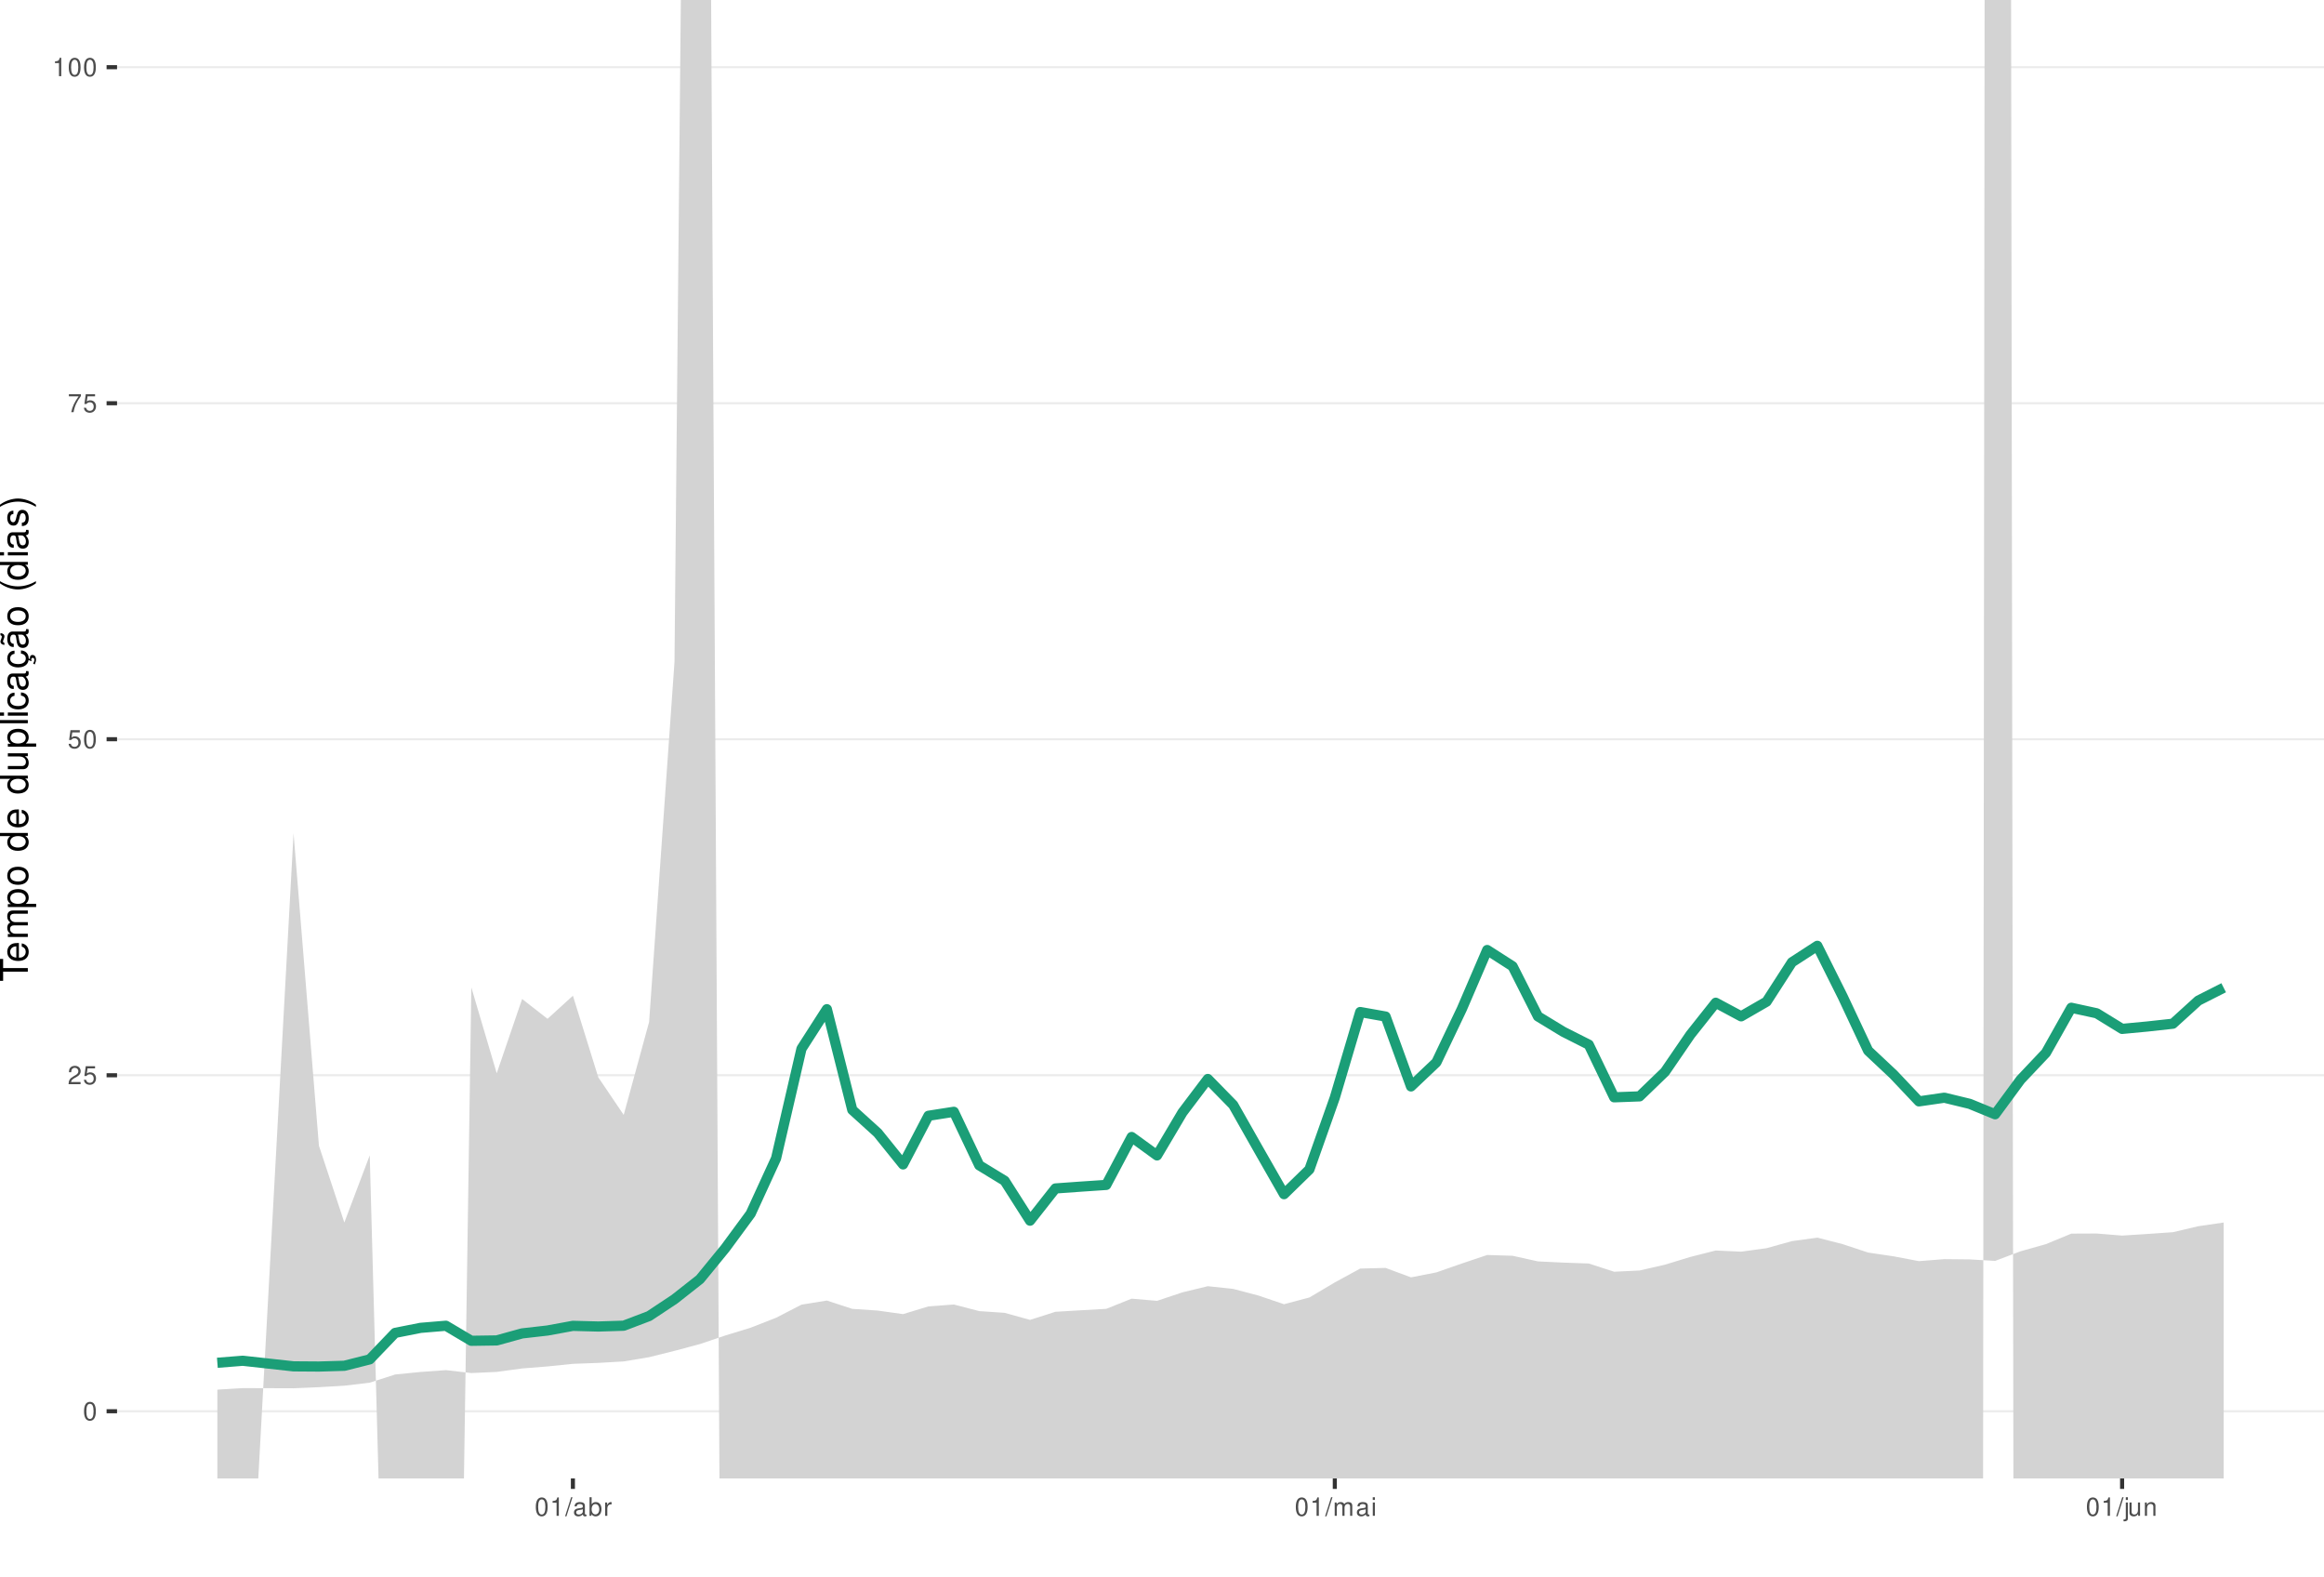
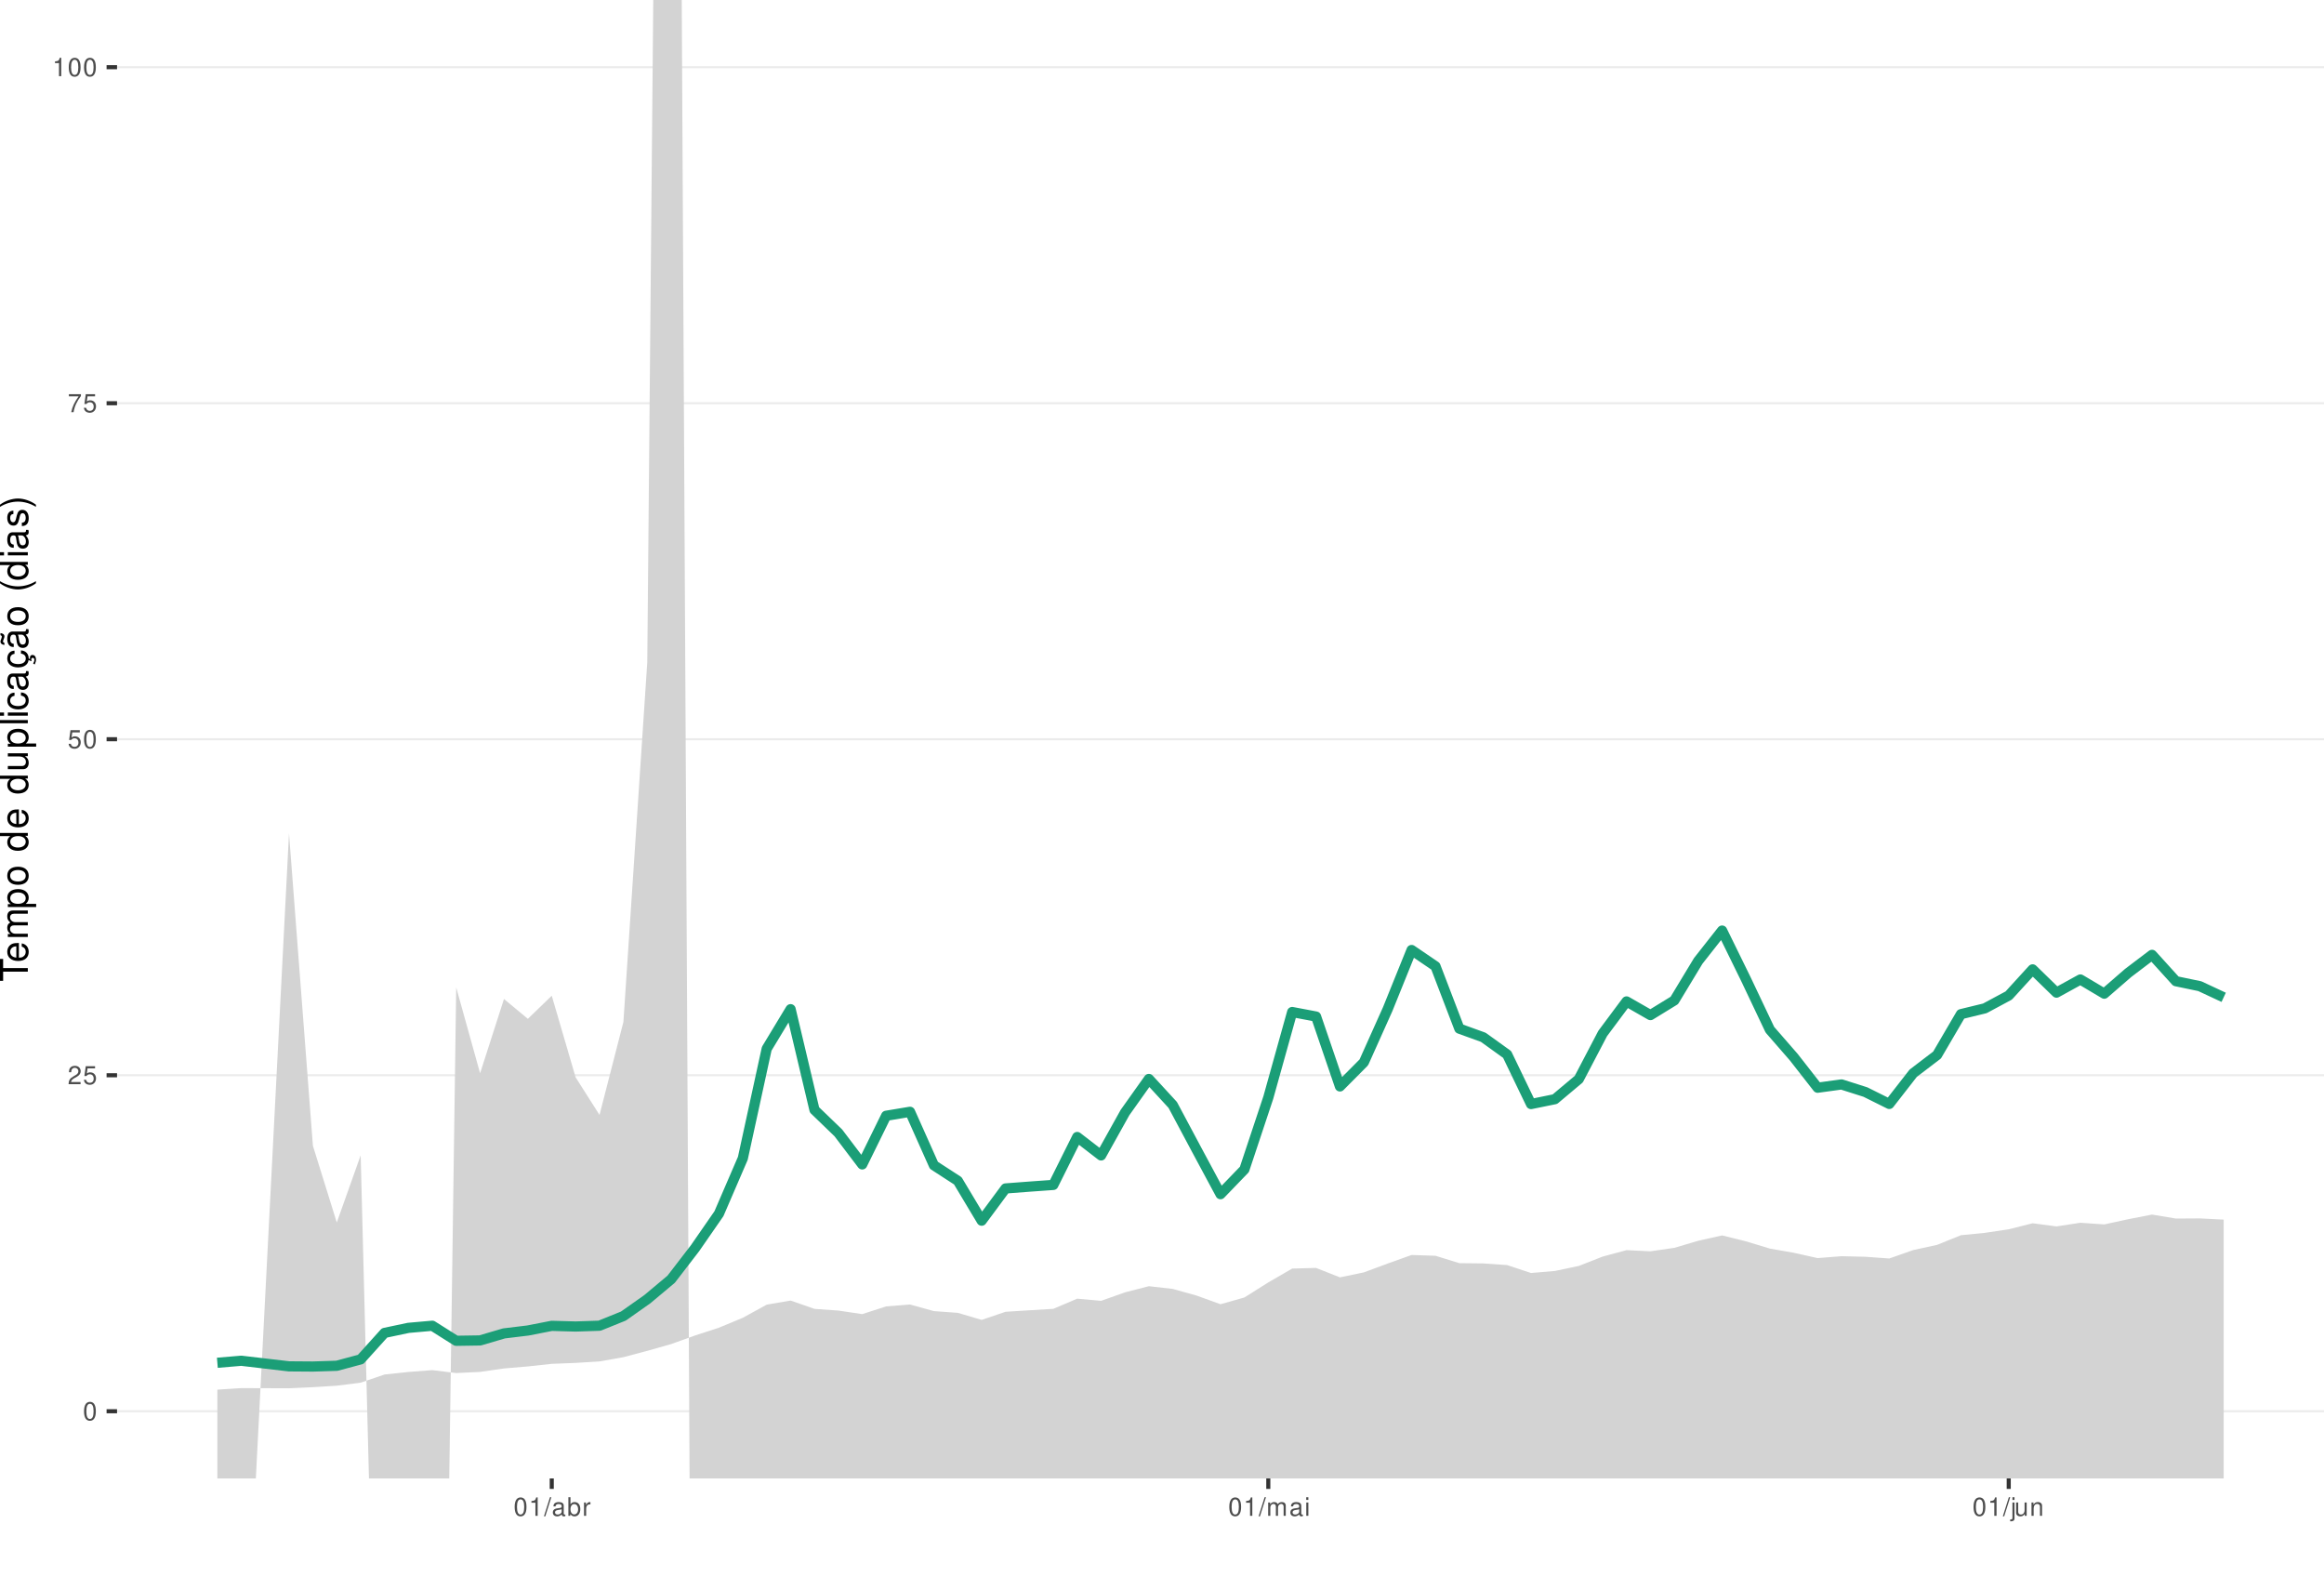
<svg xmlns="http://www.w3.org/2000/svg" xmlns:xlink="http://www.w3.org/1999/xlink" width="609pt" height="413pt" viewBox="0 0 609 413" version="1.1">
  <defs>
    <g>
      <symbol overflow="visible" id="glyph0-0">
        <path style="stroke:none;" d="" />
      </symbol>
      <symbol overflow="visible" id="glyph0-1">
        <path style="stroke:none;" d="M 1.828 -4.812 C 1.391 -4.812 0.984 -4.609 0.75 -4.281 C 0.438 -3.859 0.281 -3.219 0.281 -2.328 C 0.281 -0.703 0.812 0.156 1.828 0.156 C 2.828 0.156 3.375 -0.703 3.375 -2.297 C 3.375 -3.219 3.234 -3.844 2.922 -4.281 C 2.672 -4.625 2.281 -4.812 1.828 -4.812 Z M 1.828 -4.297 C 2.469 -4.297 2.781 -3.641 2.781 -2.344 C 2.781 -0.969 2.469 -0.328 1.812 -0.328 C 1.203 -0.328 0.891 -1 0.891 -2.328 C 0.891 -3.641 1.203 -4.297 1.828 -4.297 Z M 1.828 -4.297 " />
      </symbol>
      <symbol overflow="visible" id="glyph0-2">
        <path style="stroke:none;" d="M 3.375 -0.578 L 0.891 -0.578 C 0.938 -0.984 1.156 -1.234 1.734 -1.578 L 2.406 -1.953 C 3.062 -2.328 3.406 -2.812 3.406 -3.406 C 3.406 -3.812 3.234 -4.188 2.969 -4.438 C 2.688 -4.688 2.344 -4.812 1.891 -4.812 C 1.297 -4.812 0.844 -4.594 0.578 -4.188 C 0.422 -3.938 0.344 -3.641 0.328 -3.141 L 0.922 -3.141 C 0.938 -3.469 0.984 -3.672 1.062 -3.828 C 1.219 -4.125 1.516 -4.297 1.875 -4.297 C 2.406 -4.297 2.797 -3.906 2.797 -3.391 C 2.797 -3.016 2.578 -2.672 2.156 -2.438 L 1.547 -2.078 C 0.562 -1.516 0.281 -1.062 0.219 0 L 3.375 0 Z M 3.375 -0.578 " />
      </symbol>
      <symbol overflow="visible" id="glyph0-3">
        <path style="stroke:none;" d="M 3.172 -4.719 L 0.734 -4.719 L 0.375 -2.156 L 0.922 -2.156 C 1.188 -2.469 1.422 -2.594 1.797 -2.594 C 2.422 -2.594 2.812 -2.156 2.812 -1.453 C 2.812 -0.781 2.422 -0.359 1.781 -0.359 C 1.266 -0.359 0.953 -0.625 0.812 -1.156 L 0.234 -1.156 C 0.312 -0.766 0.375 -0.578 0.516 -0.406 C 0.781 -0.047 1.266 0.156 1.797 0.156 C 2.75 0.156 3.422 -0.547 3.422 -1.531 C 3.422 -2.469 2.797 -3.109 1.891 -3.109 C 1.562 -3.109 1.297 -3.016 1.016 -2.828 L 1.203 -4.141 L 3.172 -4.141 Z M 3.172 -4.719 " />
      </symbol>
      <symbol overflow="visible" id="glyph0-4">
        <path style="stroke:none;" d="M 3.469 -4.719 L 0.312 -4.719 L 0.312 -4.141 L 2.859 -4.141 C 1.734 -2.531 1.266 -1.547 0.922 0 L 1.547 0 C 1.797 -1.516 2.391 -2.812 3.469 -4.234 Z M 3.469 -4.719 " />
      </symbol>
      <symbol overflow="visible" id="glyph0-5">
        <path style="stroke:none;" d="M 1.719 -3.422 L 1.719 0 L 2.312 0 L 2.312 -4.812 L 1.922 -4.812 C 1.719 -4.078 1.578 -3.969 0.672 -3.859 L 0.672 -3.422 Z M 1.719 -3.422 " />
      </symbol>
      <symbol overflow="visible" id="glyph0-6">
        <path style="stroke:none;" d="M 1.531 -4.859 L -0.047 0.141 L 0.312 0.141 L 1.891 -4.859 Z M 1.531 -4.859 " />
      </symbol>
      <symbol overflow="visible" id="glyph0-7">
        <path style="stroke:none;" d="M 3.562 -0.328 C 3.5 -0.312 3.469 -0.312 3.438 -0.312 C 3.25 -0.312 3.141 -0.406 3.141 -0.578 L 3.141 -2.641 C 3.141 -3.25 2.688 -3.594 1.828 -3.594 C 1.312 -3.594 0.906 -3.438 0.672 -3.188 C 0.516 -3 0.453 -2.797 0.438 -2.453 L 0.984 -2.453 C 1.031 -2.875 1.297 -3.078 1.812 -3.078 C 2.312 -3.078 2.594 -2.891 2.594 -2.562 L 2.594 -2.406 C 2.578 -2.172 2.469 -2.078 2.016 -2.031 C 1.219 -1.922 1.109 -1.891 0.891 -1.812 C 0.484 -1.641 0.281 -1.328 0.281 -0.875 C 0.281 -0.25 0.719 0.156 1.422 0.156 C 1.859 0.156 2.219 0 2.609 -0.359 C 2.656 0 2.828 0.156 3.188 0.156 C 3.297 0.156 3.375 0.141 3.562 0.094 Z M 2.594 -1.094 C 2.594 -0.906 2.531 -0.797 2.375 -0.641 C 2.141 -0.438 1.875 -0.328 1.547 -0.328 C 1.109 -0.328 0.859 -0.547 0.859 -0.891 C 0.859 -1.266 1.094 -1.438 1.703 -1.531 C 2.297 -1.609 2.406 -1.641 2.594 -1.719 Z M 2.594 -1.094 " />
      </symbol>
      <symbol overflow="visible" id="glyph0-8">
        <path style="stroke:none;" d="M 0.359 -4.859 L 0.359 0 L 0.859 0 L 0.859 -0.453 C 1.125 -0.047 1.484 0.156 1.969 0.156 C 2.875 0.156 3.484 -0.594 3.484 -1.75 C 3.484 -2.891 2.922 -3.594 1.984 -3.594 C 1.516 -3.594 1.172 -3.406 0.906 -3.016 L 0.906 -4.859 Z M 1.891 -3.062 C 2.5 -3.062 2.906 -2.531 2.906 -1.703 C 2.906 -0.906 2.484 -0.359 1.891 -0.359 C 1.297 -0.359 0.906 -0.906 0.906 -1.719 C 0.906 -2.531 1.297 -3.062 1.891 -3.062 Z M 1.891 -3.062 " />
      </symbol>
      <symbol overflow="visible" id="glyph0-9">
        <path style="stroke:none;" d="M 0.453 -3.484 L 0.453 0 L 1.016 0 L 1.016 -1.812 C 1.031 -2.656 1.375 -3.016 2.141 -3 L 2.141 -3.562 C 2.047 -3.578 1.984 -3.594 1.922 -3.594 C 1.562 -3.594 1.297 -3.375 0.969 -2.859 L 0.969 -3.484 Z M 0.453 -3.484 " />
      </symbol>
      <symbol overflow="visible" id="glyph0-10">
        <path style="stroke:none;" d="M 0.469 -3.484 L 0.469 0 L 1.031 0 L 1.031 -2.188 C 1.031 -2.703 1.391 -3.109 1.844 -3.109 C 2.25 -3.109 2.484 -2.844 2.484 -2.406 L 2.484 0 L 3.047 0 L 3.047 -2.188 C 3.047 -2.703 3.422 -3.109 3.875 -3.109 C 4.266 -3.109 4.516 -2.844 4.516 -2.406 L 4.516 0 L 5.078 0 L 5.078 -2.609 C 5.078 -3.234 4.719 -3.594 4.062 -3.594 C 3.594 -3.594 3.312 -3.453 2.984 -3.062 C 2.781 -3.422 2.5 -3.594 2.047 -3.594 C 1.578 -3.594 1.266 -3.422 0.984 -3 L 0.984 -3.484 Z M 0.469 -3.484 " />
      </symbol>
      <symbol overflow="visible" id="glyph0-11">
        <path style="stroke:none;" d="M 1 -3.484 L 0.453 -3.484 L 0.453 0 L 1 0 Z M 1 -4.859 L 0.438 -4.859 L 0.438 -4.156 L 1 -4.156 Z M 1 -4.859 " />
      </symbol>
      <symbol overflow="visible" id="glyph0-12">
        <path style="stroke:none;" d="M 0.469 -3.484 L 0.469 0.5 C 0.469 0.859 0.359 0.969 0.016 0.969 C -0.031 0.969 -0.047 0.969 -0.125 0.953 L -0.125 1.438 C -0.047 1.438 -0.016 1.453 0.062 1.453 C 0.688 1.453 1.016 1.203 1.016 0.719 L 1.016 -3.484 Z M 1.016 -4.859 L 0.469 -4.859 L 0.469 -4.156 L 1.016 -4.156 Z M 1.016 -4.859 " />
      </symbol>
      <symbol overflow="visible" id="glyph0-13">
        <path style="stroke:none;" d="M 3.203 0 L 3.203 -3.484 L 2.656 -3.484 L 2.656 -1.516 C 2.656 -0.797 2.281 -0.328 1.703 -0.328 C 1.266 -0.328 0.984 -0.594 0.984 -1.016 L 0.984 -3.484 L 0.438 -3.484 L 0.438 -0.797 C 0.438 -0.219 0.859 0.156 1.547 0.156 C 2.062 0.156 2.391 -0.031 2.703 -0.484 L 2.703 0 Z M 3.203 0 " />
      </symbol>
      <symbol overflow="visible" id="glyph0-14">
        <path style="stroke:none;" d="M 0.469 -3.484 L 0.469 0 L 1.031 0 L 1.031 -1.922 C 1.031 -2.641 1.391 -3.109 1.969 -3.109 C 2.406 -3.109 2.688 -2.828 2.688 -2.422 L 2.688 0 L 3.234 0 L 3.234 -2.641 C 3.234 -3.219 2.812 -3.594 2.141 -3.594 C 1.625 -3.594 1.281 -3.391 0.984 -2.906 L 0.984 -3.484 Z M 0.469 -3.484 " />
      </symbol>
      <symbol overflow="visible" id="glyph1-0">
        <path style="stroke:none;" d="" />
      </symbol>
      <symbol overflow="visible" id="glyph1-1">
        <path style="stroke:none;" d="M -6.469 -3.547 L -6.469 -5.938 L -7.297 -5.938 L -7.297 -0.203 L -6.469 -0.203 L -6.469 -2.609 L 0 -2.609 L 0 -3.547 Z M -6.469 -3.547 " />
      </symbol>
      <symbol overflow="visible" id="glyph1-2">
        <path style="stroke:none;" d="M -2.344 -5.125 C -3.141 -5.125 -3.625 -5.062 -4.016 -4.922 C -4.875 -4.578 -5.391 -3.781 -5.391 -2.797 C -5.391 -1.344 -4.281 -0.406 -2.547 -0.406 C -0.812 -0.406 0.234 -1.297 0.234 -2.781 C 0.234 -3.984 -0.453 -4.812 -1.594 -5.016 L -1.594 -4.188 C -0.906 -3.953 -0.547 -3.484 -0.547 -2.812 C -0.547 -2.281 -0.781 -1.828 -1.219 -1.547 C -1.516 -1.344 -1.812 -1.281 -2.344 -1.266 Z M -3.016 -1.297 C -3.984 -1.359 -4.625 -1.953 -4.625 -2.797 C -4.625 -3.641 -3.953 -4.234 -3.016 -4.234 Z M -3.016 -1.297 " />
      </symbol>
      <symbol overflow="visible" id="glyph1-3">
        <path style="stroke:none;" d="M -5.234 -0.703 L 0 -0.703 L 0 -1.547 L -3.297 -1.547 C -4.047 -1.547 -4.656 -2.094 -4.656 -2.766 C -4.656 -3.391 -4.281 -3.734 -3.609 -3.734 L 0 -3.734 L 0 -4.578 L -3.297 -4.578 C -4.047 -4.578 -4.656 -5.125 -4.656 -5.812 C -4.656 -6.422 -4.266 -6.781 -3.609 -6.781 L 0 -6.781 L 0 -7.625 L -3.938 -7.625 C -4.875 -7.625 -5.391 -7.078 -5.391 -6.094 C -5.391 -5.406 -5.188 -4.984 -4.594 -4.484 C -5.156 -4.188 -5.391 -3.766 -5.391 -3.078 C -5.391 -2.375 -5.125 -1.906 -4.5 -1.469 L -5.234 -1.469 Z M -5.234 -0.703 " />
      </symbol>
      <symbol overflow="visible" id="glyph1-4">
        <path style="stroke:none;" d="M 2.188 -0.547 L 2.188 -1.375 L -0.547 -1.375 C -0.016 -1.812 0.234 -2.312 0.234 -2.984 C 0.234 -4.344 -0.859 -5.234 -2.531 -5.234 C -4.297 -5.234 -5.391 -4.375 -5.391 -2.984 C -5.391 -2.266 -5.062 -1.703 -4.453 -1.312 L -5.234 -1.312 L -5.234 -0.547 Z M -4.609 -2.844 C -4.609 -3.766 -3.797 -4.359 -2.547 -4.359 C -1.359 -4.359 -0.547 -3.75 -0.547 -2.844 C -0.547 -1.953 -1.344 -1.375 -2.578 -1.375 C -3.812 -1.375 -4.609 -1.953 -4.609 -2.844 Z M -4.609 -2.844 " />
      </symbol>
      <symbol overflow="visible" id="glyph1-5">
        <path style="stroke:none;" d="M -5.391 -2.719 C -5.391 -1.234 -4.344 -0.359 -2.578 -0.359 C -0.812 -0.359 0.234 -1.234 0.234 -2.734 C 0.234 -4.203 -0.812 -5.094 -2.547 -5.094 C -4.359 -5.094 -5.391 -4.234 -5.391 -2.719 Z M -4.625 -2.734 C -4.625 -3.672 -3.844 -4.234 -2.547 -4.234 C -1.312 -4.234 -0.547 -3.656 -0.547 -2.734 C -0.547 -1.797 -1.312 -1.234 -2.578 -1.234 C -3.844 -1.234 -4.625 -1.797 -4.625 -2.734 Z M -4.625 -2.734 " />
      </symbol>
      <symbol overflow="visible" id="glyph1-6">
        <path style="stroke:none;" d="" />
      </symbol>
      <symbol overflow="visible" id="glyph1-7">
        <path style="stroke:none;" d="M -7.297 -4.953 L -7.297 -4.125 L -4.578 -4.125 C -5.109 -3.766 -5.391 -3.203 -5.391 -2.516 C -5.391 -1.156 -4.297 -0.266 -2.625 -0.266 C -0.859 -0.266 0.234 -1.125 0.234 -2.547 C 0.234 -3.266 -0.047 -3.766 -0.688 -4.203 L 0 -4.203 L 0 -4.953 Z M -4.609 -2.656 C -4.609 -3.547 -3.812 -4.125 -2.562 -4.125 C -1.344 -4.125 -0.547 -3.547 -0.547 -2.656 C -0.547 -1.734 -1.359 -1.125 -2.578 -1.125 C -3.797 -1.125 -4.609 -1.734 -4.609 -2.656 Z M -4.609 -2.656 " />
      </symbol>
      <symbol overflow="visible" id="glyph1-8">
        <path style="stroke:none;" d="M 0 -4.812 L -5.234 -4.812 L -5.234 -3.984 L -2.266 -3.984 C -1.203 -3.984 -0.5 -3.438 -0.5 -2.562 C -0.5 -1.906 -0.906 -1.484 -1.531 -1.484 L -5.234 -1.484 L -5.234 -0.656 L -1.203 -0.656 C -0.328 -0.656 0.234 -1.297 0.234 -2.312 C 0.234 -3.094 -0.047 -3.578 -0.734 -4.062 L 0 -4.062 Z M 0 -4.812 " />
      </symbol>
      <symbol overflow="visible" id="glyph1-9">
        <path style="stroke:none;" d="M -7.297 -1.516 L -7.297 -0.688 L 0 -0.688 L 0 -1.516 Z M -7.297 -1.516 " />
      </symbol>
      <symbol overflow="visible" id="glyph1-10">
        <path style="stroke:none;" d="M -5.234 -1.5 L -5.234 -0.672 L 0 -0.672 L 0 -1.5 Z M -7.297 -1.5 L -7.297 -0.656 L -6.234 -0.656 L -6.234 -1.5 Z M -7.297 -1.5 " />
      </symbol>
      <symbol overflow="visible" id="glyph1-11">
        <path style="stroke:none;" d="M -3.484 -4.703 C -3.984 -4.672 -4.312 -4.562 -4.609 -4.359 C -5.094 -4 -5.391 -3.375 -5.391 -2.641 C -5.391 -1.219 -4.266 -0.312 -2.531 -0.312 C -0.844 -0.312 0.234 -1.203 0.234 -2.625 C 0.234 -3.875 -0.516 -4.672 -1.797 -4.766 L -1.797 -3.938 C -0.953 -3.797 -0.547 -3.359 -0.547 -2.656 C -0.547 -1.734 -1.297 -1.188 -2.531 -1.188 C -3.844 -1.188 -4.625 -1.719 -4.625 -2.625 C -4.625 -3.328 -4.203 -3.766 -3.484 -3.875 Z M -3.484 -4.703 " />
      </symbol>
      <symbol overflow="visible" id="glyph1-12">
        <path style="stroke:none;" d="M -0.484 -5.344 C -0.469 -5.266 -0.469 -5.219 -0.469 -5.172 C -0.469 -4.875 -0.625 -4.719 -0.875 -4.719 L -3.953 -4.719 C -4.891 -4.719 -5.391 -4.047 -5.391 -2.75 C -5.391 -1.984 -5.172 -1.375 -4.781 -1.016 C -4.516 -0.766 -4.203 -0.672 -3.688 -0.656 L -3.688 -1.484 C -4.328 -1.562 -4.625 -1.938 -4.625 -2.719 C -4.625 -3.484 -4.344 -3.891 -3.844 -3.891 L -3.625 -3.891 C -3.266 -3.875 -3.125 -3.703 -3.047 -3.016 C -2.891 -1.844 -2.844 -1.656 -2.719 -1.344 C -2.453 -0.734 -2 -0.422 -1.312 -0.422 C -0.375 -0.422 0.234 -1.078 0.234 -2.141 C 0.234 -2.797 0 -3.328 -0.547 -3.922 C 0 -3.984 0.234 -4.234 0.234 -4.781 C 0.234 -4.953 0.203 -5.062 0.141 -5.344 Z M -1.656 -3.891 C -1.375 -3.891 -1.203 -3.812 -0.969 -3.562 C -0.656 -3.219 -0.5 -2.812 -0.5 -2.312 C -0.5 -1.672 -0.812 -1.297 -1.344 -1.297 C -1.891 -1.297 -2.172 -1.656 -2.297 -2.547 C -2.422 -3.438 -2.453 -3.609 -2.594 -3.891 Z M -1.656 -3.891 " />
      </symbol>
      <symbol overflow="visible" id="glyph1-13">
        <path style="stroke:none;" d="M 0.234 -2.641 C 0.234 -3.875 -0.547 -4.703 -1.797 -4.766 L -1.797 -3.938 C -0.953 -3.797 -0.531 -3.359 -0.531 -2.656 C -0.531 -1.734 -1.281 -1.188 -2.516 -1.188 C -3.844 -1.188 -4.625 -1.719 -4.625 -2.625 C -4.625 -3.328 -4.203 -3.766 -3.484 -3.875 L -3.484 -4.703 C -3.984 -4.672 -4.312 -4.562 -4.609 -4.359 C -5.094 -4 -5.391 -3.375 -5.391 -2.641 C -5.391 -1.219 -4.266 -0.312 -2.531 -0.312 C -1.469 -0.312 -0.625 -0.672 -0.156 -1.312 C 0.047 -1.594 0.125 -1.812 0.203 -2.25 L 0.922 -1.938 L 0.984 -2.062 C 0.938 -2.188 0.906 -2.25 0.906 -2.375 C 0.906 -2.656 1.047 -2.828 1.281 -2.828 C 1.547 -2.828 1.734 -2.594 1.734 -2.297 C 1.734 -2.031 1.672 -1.844 1.438 -1.406 L 1.406 -1.312 L 1.812 -1.094 C 2.078 -1.75 2.141 -1.953 2.141 -2.344 C 2.141 -3.109 1.781 -3.578 1.203 -3.578 C 0.781 -3.578 0.547 -3.297 0.547 -2.797 C 0.547 -2.703 0.547 -2.641 0.562 -2.516 Z M 0.234 -2.641 " />
      </symbol>
      <symbol overflow="visible" id="glyph1-14">
        <path style="stroke:none;" d="M -0.484 -5.344 C -0.469 -5.266 -0.469 -5.219 -0.469 -5.172 C -0.469 -4.875 -0.625 -4.719 -0.875 -4.719 L -3.953 -4.719 C -4.891 -4.719 -5.391 -4.047 -5.391 -2.75 C -5.391 -1.984 -5.172 -1.375 -4.781 -1.016 C -4.516 -0.766 -4.203 -0.672 -3.688 -0.656 L -3.688 -1.484 C -4.328 -1.562 -4.625 -1.938 -4.625 -2.719 C -4.625 -3.484 -4.344 -3.891 -3.844 -3.891 L -3.625 -3.891 C -3.266 -3.875 -3.125 -3.703 -3.047 -3.016 C -2.891 -1.844 -2.844 -1.656 -2.719 -1.344 C -2.453 -0.734 -2 -0.422 -1.312 -0.422 C -0.375 -0.422 0.234 -1.078 0.234 -2.141 C 0.234 -2.797 0 -3.328 -0.547 -3.922 C 0 -3.984 0.234 -4.234 0.234 -4.781 C 0.234 -4.953 0.203 -5.062 0.141 -5.344 Z M -1.656 -3.891 C -1.375 -3.891 -1.203 -3.812 -0.969 -3.562 C -0.656 -3.219 -0.5 -2.812 -0.5 -2.312 C -0.5 -1.672 -0.812 -1.297 -1.344 -1.297 C -1.891 -1.297 -2.172 -1.656 -2.297 -2.547 C -2.422 -3.438 -2.453 -3.609 -2.594 -3.891 Z M -7.172 -3.75 C -6.922 -3.672 -6.812 -3.547 -6.812 -3.375 C -6.812 -3.25 -6.875 -2.984 -6.984 -2.734 C -7.156 -2.312 -7.172 -2.25 -7.172 -2.047 C -7.172 -1.594 -6.797 -1.297 -6.141 -1.188 L -6.141 -1.766 C -6.375 -1.812 -6.5 -1.938 -6.5 -2.094 C -6.5 -2.203 -6.469 -2.344 -6.375 -2.578 C -6.156 -3.156 -6.125 -3.234 -6.125 -3.438 C -6.125 -3.922 -6.484 -4.219 -7.172 -4.312 Z M -7.172 -3.75 " />
      </symbol>
      <symbol overflow="visible" id="glyph1-15">
        <path style="stroke:none;" d="M -7.297 -2.359 C -5.984 -1.359 -4.156 -0.734 -2.594 -0.734 C -1.016 -0.734 0.812 -1.359 2.125 -2.359 L 2.125 -2.906 C 0.688 -2.031 -0.984 -1.547 -2.594 -1.547 C -4.188 -1.547 -5.875 -2.031 -7.297 -2.906 Z M -7.297 -2.359 " />
      </symbol>
      <symbol overflow="visible" id="glyph1-16">
        <path style="stroke:none;" d="M -3.781 -4.375 C -4.812 -4.375 -5.391 -3.688 -5.391 -2.484 C -5.391 -1.266 -4.766 -0.469 -3.797 -0.469 C -2.969 -0.469 -2.578 -0.891 -2.281 -2.125 L -2.094 -2.906 C -1.953 -3.484 -1.734 -3.719 -1.375 -3.719 C -0.875 -3.719 -0.547 -3.234 -0.547 -2.5 C -0.547 -2.047 -0.672 -1.672 -0.891 -1.453 C -1.047 -1.328 -1.188 -1.266 -1.562 -1.219 L -1.562 -0.344 C -0.344 -0.375 0.234 -1.062 0.234 -2.438 C 0.234 -3.75 -0.422 -4.594 -1.438 -4.594 C -2.203 -4.594 -2.641 -4.156 -2.891 -3.109 L -3.078 -2.312 C -3.234 -1.625 -3.453 -1.344 -3.828 -1.344 C -4.312 -1.344 -4.625 -1.766 -4.625 -2.453 C -4.625 -3.125 -4.328 -3.484 -3.781 -3.5 Z M -3.781 -4.375 " />
      </symbol>
      <symbol overflow="visible" id="glyph1-17">
        <path style="stroke:none;" d="M 2.125 -0.938 C 0.812 -1.938 -1.016 -2.562 -2.578 -2.562 C -4.156 -2.562 -5.984 -1.938 -7.297 -0.938 L -7.297 -0.375 C -5.859 -1.266 -4.188 -1.75 -2.578 -1.75 C -0.984 -1.75 0.703 -1.266 2.125 -0.375 Z M 2.125 -0.938 " />
      </symbol>
    </g>
    <clipPath id="clip1">
      <path d="M 30.672 0 L 609 0 L 609 387.328 L 30.672 387.328 Z M 30.672 0 " />
    </clipPath>
    <clipPath id="clip2">
      <path d="M 30.672 369 L 609 369 L 609 370 L 30.672 370 Z M 30.672 369 " />
    </clipPath>
    <clipPath id="clip3">
      <path d="M 30.672 281 L 609 281 L 609 282 L 30.672 282 Z M 30.672 281 " />
    </clipPath>
    <clipPath id="clip4">
      <path d="M 30.672 193 L 609 193 L 609 194 L 30.672 194 Z M 30.672 193 " />
    </clipPath>
    <clipPath id="clip5">
      <path d="M 30.672 105 L 609 105 L 609 106 L 30.672 106 Z M 30.672 105 " />
    </clipPath>
    <clipPath id="clip6">
      <path d="M 30.672 17 L 609 17 L 609 18 L 30.672 18 Z M 30.672 17 " />
    </clipPath>
    <clipPath id="clip7">
      <path d="M 56 0 L 583 0 L 583 387.328 L 56 387.328 Z M 56 0 " />
    </clipPath>
  </defs>
  <g id="surface66">
    <rect x="0" y="0" width="609" height="413" style="fill:rgb(100%,100%,100%);fill-opacity:1;stroke:none;" />
    <rect x="0" y="0" width="609" height="413" style="fill:rgb(100%,100%,100%);fill-opacity:1;stroke:none;" />
    <path style="fill:none;stroke-width:1.067;stroke-linecap:round;stroke-linejoin:round;stroke:rgb(100%,100%,100%);stroke-opacity:1;stroke-miterlimit:10;" d="M 0 413 L 609 413 L 609 0 L 0 0 Z M 0 413 " />
    <g clip-path="url(#clip1)" clip-rule="nonzero">
      <path style=" stroke:none;fill-rule:nonzero;fill:rgb(100%,100%,100%);fill-opacity:1;" d="M 30.672 387.328 L 609 387.328 L 609 0 L 30.672 0 Z M 30.672 387.328 " />
    </g>
    <g clip-path="url(#clip2)" clip-rule="nonzero">
      <path style="fill:none;stroke-width:0.533;stroke-linecap:butt;stroke-linejoin:round;stroke:rgb(92.157%,92.157%,92.157%);stroke-opacity:1;stroke-miterlimit:10;" d="M 30.672 369.723 L 609 369.723 " />
    </g>
    <g clip-path="url(#clip3)" clip-rule="nonzero">
      <path style="fill:none;stroke-width:0.533;stroke-linecap:butt;stroke-linejoin:round;stroke:rgb(92.157%,92.157%,92.157%);stroke-opacity:1;stroke-miterlimit:10;" d="M 30.672 281.695 L 609 281.695 " />
    </g>
    <g clip-path="url(#clip4)" clip-rule="nonzero">
      <path style="fill:none;stroke-width:0.533;stroke-linecap:butt;stroke-linejoin:round;stroke:rgb(92.157%,92.157%,92.157%);stroke-opacity:1;stroke-miterlimit:10;" d="M 30.672 193.664 L 609 193.664 " />
    </g>
    <g clip-path="url(#clip5)" clip-rule="nonzero">
      <path style="fill:none;stroke-width:0.533;stroke-linecap:butt;stroke-linejoin:round;stroke:rgb(92.157%,92.157%,92.157%);stroke-opacity:1;stroke-miterlimit:10;" d="M 30.672 105.637 L 609 105.637 " />
    </g>
    <g clip-path="url(#clip6)" clip-rule="nonzero">
      <path style="fill:none;stroke-width:0.533;stroke-linecap:butt;stroke-linejoin:round;stroke:rgb(92.157%,92.157%,92.157%);stroke-opacity:1;stroke-miterlimit:10;" d="M 30.672 17.605 L 609 17.605 " />
    </g>
    <g clip-path="url(#clip7)" clip-rule="nonzero">
-       <path style=" stroke:none;fill-rule:nonzero;fill:rgb(82.745%,82.745%,82.745%);fill-opacity:1;" d="M 66.277 413 L 76.926 218.309 L 83.578 300.168 L 90.234 320.273 L 96.891 302.672 L 99.898 413 L 121.188 413 L 123.512 258.688 L 130.164 281.176 L 136.82 261.719 L 143.477 266.914 L 150.129 260.859 L 156.785 282.246 L 163.441 292.09 L 170.098 267.734 L 176.75 173.43 L 178.414 0 L 186.348 0 L 188.68 413 L 519.637 413 L 520.062 0 L 527 0 L 527.648 413 L 582.711 413 L 582.711 320.273 L 576.059 321.25 L 569.402 322.812 L 562.746 323.277 L 556.094 323.703 L 549.438 323.16 L 542.781 323.191 L 536.125 325.941 L 529.473 327.82 L 522.816 330.332 L 516.16 329.941 L 509.508 329.871 L 502.852 330.398 L 496.195 329.133 L 489.539 328.148 L 482.887 325.949 L 476.23 324.238 L 469.574 325.152 L 462.922 327.004 L 456.266 327.914 L 449.609 327.609 L 442.957 329.293 L 436.301 331.324 L 429.645 332.848 L 422.988 333.172 L 416.336 331.016 L 409.68 330.781 L 403.023 330.465 L 396.371 328.988 L 389.715 328.785 L 383.059 331.02 L 376.402 333.344 L 369.75 334.645 L 363.094 332.172 L 356.438 332.344 L 349.785 335.969 L 343.129 339.914 L 336.473 341.684 L 329.816 339.422 L 323.164 337.672 L 316.508 336.961 L 309.852 338.574 L 303.199 340.797 L 296.543 340.227 L 289.887 342.891 L 283.234 343.27 L 276.578 343.664 L 269.922 345.785 L 263.266 343.941 L 256.613 343.488 L 249.957 341.758 L 243.301 342.25 L 236.648 344.277 L 229.992 343.344 L 223.336 342.902 L 216.68 340.719 L 210.027 341.797 L 203.371 345.23 L 196.715 347.832 L 190.062 349.871 L 183.406 352.121 L 176.75 353.898 L 170.098 355.555 L 163.441 356.668 L 156.785 357.055 L 150.129 357.301 L 143.477 357.98 L 136.82 358.512 L 130.164 359.414 L 123.512 359.715 L 116.855 358.949 L 110.199 359.43 L 103.543 360.094 L 96.891 362.234 L 90.234 363.027 L 83.578 363.418 L 76.926 363.703 L 63.613 363.66 L 56.957 364.062 L 56.957 413 Z M 66.277 413 " />
-     </g>
-     <path style="fill:none;stroke-width:2.667;stroke-linecap:butt;stroke-linejoin:round;stroke:rgb(10.588%,61.961%,46.667%);stroke-opacity:1;stroke-miterlimit:10;" d="M 56.957 357.023 L 63.613 356.492 L 76.926 357.961 L 83.578 358.008 L 90.234 357.809 L 96.891 356.129 L 103.543 349.195 L 110.199 347.875 L 116.855 347.32 L 123.512 351.266 L 130.164 351.168 L 136.82 349.328 L 143.477 348.57 L 150.129 347.348 L 156.785 347.523 L 163.441 347.312 L 170.098 344.781 L 176.75 340.371 L 183.406 335.133 L 190.062 327 L 196.715 317.965 L 203.371 303.457 L 210.027 274.75 L 216.68 264.391 L 223.336 290.766 L 229.992 296.801 L 236.648 305.055 L 243.301 292.312 L 249.957 291.27 L 256.613 305.289 L 263.266 309.348 L 269.922 319.797 L 276.578 311.352 L 283.234 310.875 L 289.887 310.426 L 296.543 297.871 L 303.199 302.703 L 309.852 291.473 L 316.508 282.668 L 323.164 289.473 L 329.816 301.207 L 336.473 312.855 L 343.129 306.367 L 349.785 287.547 L 356.438 265.133 L 363.094 266.316 L 369.75 284.625 L 376.402 278.32 L 383.059 264.363 L 389.715 248.883 L 396.371 253.145 L 403.023 266.277 L 409.68 270.32 L 416.336 273.68 L 422.988 287.477 L 429.645 287.23 L 436.301 280.801 L 442.957 271.082 L 449.609 262.699 L 456.266 266.262 L 462.922 262.422 L 469.574 252.098 L 476.23 247.781 L 482.887 261.105 L 489.539 275.254 L 496.195 281.5 L 502.852 288.543 L 509.508 287.578 L 516.16 289.191 L 522.816 291.918 L 529.473 282.871 L 536.125 275.836 L 542.781 264.016 L 549.438 265.461 L 556.094 269.551 L 562.746 268.922 L 569.402 268.191 L 576.059 262.141 L 582.711 258.77 " />
+       <path style=" stroke:none;fill-rule:nonzero;fill:rgb(82.745%,82.745%,82.745%);fill-opacity:1;" d="M 65.723 413 L 75.734 218.309 L 81.996 300.168 L 88.254 320.273 L 94.512 302.672 L 97.344 413 L 117.363 413 L 119.547 258.688 L 125.809 281.176 L 132.066 261.719 L 138.324 266.914 L 144.586 260.859 L 150.844 282.246 L 157.102 292.09 L 163.363 267.734 L 169.621 173.43 L 171.184 0 L 178.648 0 L 180.84 413 L 582.711 413 L 582.711 319.516 L 576.453 319.199 L 570.195 319.238 L 563.934 318.199 L 557.676 319.414 L 551.418 320.777 L 545.16 320.34 L 538.898 321.301 L 532.641 320.473 L 526.383 322.051 L 520.121 322.988 L 513.863 323.602 L 507.605 326.133 L 501.348 327.496 L 495.086 329.703 L 488.828 329.25 L 482.57 329.102 L 476.309 329.598 L 470.051 328.203 L 463.793 327.109 L 457.531 325.207 L 451.273 323.66 L 445.016 325.059 L 438.758 326.91 L 432.496 327.82 L 426.238 327.516 L 419.98 329.199 L 413.719 331.656 L 407.461 332.969 L 401.203 333.504 L 394.941 331.426 L 388.684 330.996 L 382.426 330.93 L 376.168 328.988 L 369.906 328.785 L 363.648 331.02 L 357.391 333.344 L 351.129 334.645 L 344.871 332.172 L 338.613 332.344 L 332.355 335.969 L 326.094 339.914 L 319.836 341.684 L 313.578 339.422 L 307.316 337.672 L 301.059 336.961 L 294.801 338.574 L 288.539 340.797 L 282.281 340.227 L 276.023 342.891 L 269.766 343.27 L 263.504 343.664 L 257.246 345.785 L 250.988 343.941 L 244.727 343.488 L 238.469 341.758 L 232.211 342.25 L 225.949 344.277 L 219.691 343.344 L 213.434 342.902 L 207.176 340.719 L 200.914 341.797 L 194.656 345.23 L 188.398 347.832 L 182.137 349.871 L 175.879 352.121 L 169.621 353.898 L 163.363 355.555 L 157.102 356.668 L 150.844 357.055 L 144.586 357.301 L 138.324 357.98 L 132.066 358.512 L 125.809 359.414 L 119.547 359.715 L 113.289 358.949 L 107.031 359.43 L 100.773 360.094 L 94.512 362.234 L 88.254 363.027 L 81.996 363.418 L 75.734 363.703 L 63.219 363.66 L 56.957 364.062 L 56.957 413 Z M 65.723 413 " />
+     </g>
+     <path style="fill:none;stroke-width:2.667;stroke-linecap:butt;stroke-linejoin:round;stroke:rgb(10.588%,61.961%,46.667%);stroke-opacity:1;stroke-miterlimit:10;" d="M 56.957 357.023 L 63.219 356.492 L 75.734 357.961 L 81.996 358.008 L 88.254 357.809 L 94.512 356.129 L 100.773 349.195 L 107.031 347.875 L 113.289 347.32 L 119.547 351.266 L 125.809 351.168 L 132.066 349.328 L 138.324 348.57 L 144.586 347.348 L 150.844 347.523 L 157.102 347.312 L 163.363 344.781 L 169.621 340.371 L 175.879 335.133 L 182.137 327 L 188.398 317.965 L 194.656 303.457 L 200.914 274.75 L 207.176 264.391 L 213.434 290.766 L 219.691 296.801 L 225.949 305.055 L 232.211 292.312 L 238.469 291.27 L 244.727 305.289 L 250.988 309.348 L 257.246 319.797 L 263.504 311.352 L 269.766 310.875 L 276.023 310.426 L 282.281 297.871 L 288.539 302.703 L 294.801 291.473 L 301.059 282.668 L 307.316 289.473 L 313.578 301.207 L 319.836 312.855 L 326.094 306.367 L 332.355 287.547 L 338.613 265.133 L 344.871 266.316 L 351.129 284.625 L 357.391 278.32 L 363.648 264.363 L 369.906 248.883 L 376.168 253.145 L 382.426 269.488 L 388.684 271.75 L 394.941 276.25 L 401.203 289.242 L 407.461 287.965 L 413.719 282.711 L 419.98 270.754 L 426.238 262.355 L 432.496 265.938 L 438.758 262.094 L 445.016 251.742 L 451.273 243.789 L 457.531 256.562 L 463.793 269.766 L 470.051 276.953 L 476.309 284.961 L 482.57 284.105 L 488.828 286.098 L 495.086 289.211 L 501.348 281.172 L 507.605 276.398 L 513.863 265.691 L 520.121 264.172 L 526.383 260.809 L 532.641 253.957 L 538.898 260.051 L 545.16 256.605 L 551.418 260.324 L 557.676 254.898 L 563.934 250.152 L 570.195 257.059 L 576.453 258.363 L 582.711 261.281 " />
    <g style="fill:rgb(30.196%,30.196%,30.196%);fill-opacity:1;">
      <use xlink:href="#glyph0-1" x="21.738" y="372.07" />
    </g>
    <g style="fill:rgb(30.196%,30.196%,30.196%);fill-opacity:1;">
      <use xlink:href="#glyph0-2" x="17.738" y="284.043" />
      <use xlink:href="#glyph0-3" x="21.738" y="284.043" />
    </g>
    <g style="fill:rgb(30.196%,30.196%,30.196%);fill-opacity:1;">
      <use xlink:href="#glyph0-3" x="17.738" y="196.012" />
      <use xlink:href="#glyph0-1" x="21.738" y="196.012" />
    </g>
    <g style="fill:rgb(30.196%,30.196%,30.196%);fill-opacity:1;">
      <use xlink:href="#glyph0-4" x="17.738" y="107.984" />
      <use xlink:href="#glyph0-3" x="21.738" y="107.984" />
    </g>
    <g style="fill:rgb(30.196%,30.196%,30.196%);fill-opacity:1;">
      <use xlink:href="#glyph0-5" x="13.738" y="19.953" />
      <use xlink:href="#glyph0-1" x="17.738" y="19.953" />
      <use xlink:href="#glyph0-1" x="21.738" y="19.953" />
    </g>
    <path style="fill:none;stroke-width:1.067;stroke-linecap:butt;stroke-linejoin:round;stroke:rgb(20%,20%,20%);stroke-opacity:1;stroke-miterlimit:10;" d="M 27.93 369.723 L 30.672 369.723 " />
    <path style="fill:none;stroke-width:1.067;stroke-linecap:butt;stroke-linejoin:round;stroke:rgb(20%,20%,20%);stroke-opacity:1;stroke-miterlimit:10;" d="M 27.93 281.695 L 30.672 281.695 " />
    <path style="fill:none;stroke-width:1.067;stroke-linecap:butt;stroke-linejoin:round;stroke:rgb(20%,20%,20%);stroke-opacity:1;stroke-miterlimit:10;" d="M 27.93 193.664 L 30.672 193.664 " />
    <path style="fill:none;stroke-width:1.067;stroke-linecap:butt;stroke-linejoin:round;stroke:rgb(20%,20%,20%);stroke-opacity:1;stroke-miterlimit:10;" d="M 27.93 105.637 L 30.672 105.637 " />
    <path style="fill:none;stroke-width:1.067;stroke-linecap:butt;stroke-linejoin:round;stroke:rgb(20%,20%,20%);stroke-opacity:1;stroke-miterlimit:10;" d="M 27.93 17.605 L 30.672 17.605 " />
-     <path style="fill:none;stroke-width:1.067;stroke-linecap:butt;stroke-linejoin:round;stroke:rgb(20%,20%,20%);stroke-opacity:1;stroke-miterlimit:10;" d="M 150.129 390.07 L 150.129 387.328 " />
-     <path style="fill:none;stroke-width:1.067;stroke-linecap:butt;stroke-linejoin:round;stroke:rgb(20%,20%,20%);stroke-opacity:1;stroke-miterlimit:10;" d="M 349.785 390.07 L 349.785 387.328 " />
-     <path style="fill:none;stroke-width:1.067;stroke-linecap:butt;stroke-linejoin:round;stroke:rgb(20%,20%,20%);stroke-opacity:1;stroke-miterlimit:10;" d="M 556.094 390.07 L 556.094 387.328 " />
-     <g style="fill:rgb(30.196%,30.196%,30.196%);fill-opacity:1;">
-       <use xlink:href="#glyph0-1" x="140.129" y="397.109" />
-       <use xlink:href="#glyph0-5" x="144.129" y="397.109" />
-       <use xlink:href="#glyph0-6" x="148.129" y="397.109" />
-       <use xlink:href="#glyph0-7" x="150.129" y="397.109" />
-       <use xlink:href="#glyph0-8" x="154.129" y="397.109" />
-       <use xlink:href="#glyph0-9" x="158.129" y="397.109" />
-     </g>
-     <g style="fill:rgb(30.196%,30.196%,30.196%);fill-opacity:1;">
-       <use xlink:href="#glyph0-1" x="339.285" y="397.109" />
-       <use xlink:href="#glyph0-5" x="343.285" y="397.109" />
-       <use xlink:href="#glyph0-6" x="347.285" y="397.109" />
-       <use xlink:href="#glyph0-10" x="349.285" y="397.109" />
-       <use xlink:href="#glyph0-7" x="355.285" y="397.109" />
-       <use xlink:href="#glyph0-11" x="359.285" y="397.109" />
-     </g>
-     <g style="fill:rgb(30.196%,30.196%,30.196%);fill-opacity:1;">
-       <use xlink:href="#glyph0-1" x="546.594" y="397.109" />
-       <use xlink:href="#glyph0-5" x="550.594" y="397.109" />
-       <use xlink:href="#glyph0-6" x="554.594" y="397.109" />
-       <use xlink:href="#glyph0-12" x="556.594" y="397.109" />
-       <use xlink:href="#glyph0-13" x="557.594" y="397.109" />
-       <use xlink:href="#glyph0-14" x="561.594" y="397.109" />
+     <path style="fill:none;stroke-width:1.067;stroke-linecap:butt;stroke-linejoin:round;stroke:rgb(20%,20%,20%);stroke-opacity:1;stroke-miterlimit:10;" d="M 144.586 390.07 L 144.586 387.328 " />
+     <path style="fill:none;stroke-width:1.067;stroke-linecap:butt;stroke-linejoin:round;stroke:rgb(20%,20%,20%);stroke-opacity:1;stroke-miterlimit:10;" d="M 332.355 390.07 L 332.355 387.328 " />
+     <path style="fill:none;stroke-width:1.067;stroke-linecap:butt;stroke-linejoin:round;stroke:rgb(20%,20%,20%);stroke-opacity:1;stroke-miterlimit:10;" d="M 526.383 390.07 L 526.383 387.328 " />
+     <g style="fill:rgb(30.196%,30.196%,30.196%);fill-opacity:1;">
+       <use xlink:href="#glyph0-1" x="134.586" y="397.109" />
+       <use xlink:href="#glyph0-5" x="138.586" y="397.109" />
+       <use xlink:href="#glyph0-6" x="142.586" y="397.109" />
+       <use xlink:href="#glyph0-7" x="144.586" y="397.109" />
+       <use xlink:href="#glyph0-8" x="148.586" y="397.109" />
+       <use xlink:href="#glyph0-9" x="152.586" y="397.109" />
+     </g>
+     <g style="fill:rgb(30.196%,30.196%,30.196%);fill-opacity:1;">
+       <use xlink:href="#glyph0-1" x="321.855" y="397.109" />
+       <use xlink:href="#glyph0-5" x="325.855" y="397.109" />
+       <use xlink:href="#glyph0-6" x="329.855" y="397.109" />
+       <use xlink:href="#glyph0-10" x="331.855" y="397.109" />
+       <use xlink:href="#glyph0-7" x="337.855" y="397.109" />
+       <use xlink:href="#glyph0-11" x="341.855" y="397.109" />
+     </g>
+     <g style="fill:rgb(30.196%,30.196%,30.196%);fill-opacity:1;">
+       <use xlink:href="#glyph0-1" x="516.883" y="397.109" />
+       <use xlink:href="#glyph0-5" x="520.883" y="397.109" />
+       <use xlink:href="#glyph0-6" x="524.883" y="397.109" />
+       <use xlink:href="#glyph0-12" x="526.883" y="397.109" />
+       <use xlink:href="#glyph0-13" x="527.883" y="397.109" />
+       <use xlink:href="#glyph0-14" x="531.883" y="397.109" />
    </g>
    <g style="fill:rgb(0%,0%,0%);fill-opacity:1;">
      <use xlink:href="#glyph1-1" x="7.29" y="257.164" />
      <use xlink:href="#glyph1-2" x="7.29" y="252.164" />
      <use xlink:href="#glyph1-3" x="7.29" y="246.164" />
      <use xlink:href="#glyph1-4" x="7.29" y="238.164" />
      <use xlink:href="#glyph1-5" x="7.29" y="232.164" />
      <use xlink:href="#glyph1-6" x="7.29" y="226.164" />
      <use xlink:href="#glyph1-7" x="7.29" y="223.164" />
      <use xlink:href="#glyph1-2" x="7.29" y="217.164" />
      <use xlink:href="#glyph1-6" x="7.29" y="211.164" />
      <use xlink:href="#glyph1-7" x="7.29" y="208.164" />
      <use xlink:href="#glyph1-8" x="7.29" y="202.164" />
      <use xlink:href="#glyph1-4" x="7.29" y="196.164" />
      <use xlink:href="#glyph1-9" x="7.29" y="190.164" />
      <use xlink:href="#glyph1-10" x="7.29" y="188.164" />
      <use xlink:href="#glyph1-11" x="7.29" y="186.164" />
      <use xlink:href="#glyph1-12" x="7.29" y="181.164" />
      <use xlink:href="#glyph1-13" x="7.29" y="175.164" />
      <use xlink:href="#glyph1-14" x="7.29" y="170.164" />
      <use xlink:href="#glyph1-5" x="7.29" y="164.164" />
      <use xlink:href="#glyph1-6" x="7.29" y="158.164" />
      <use xlink:href="#glyph1-15" x="7.29" y="155.164" />
      <use xlink:href="#glyph1-7" x="7.29" y="152.164" />
      <use xlink:href="#glyph1-10" x="7.29" y="146.164" />
      <use xlink:href="#glyph1-12" x="7.29" y="144.164" />
      <use xlink:href="#glyph1-16" x="7.29" y="138.164" />
      <use xlink:href="#glyph1-17" x="7.29" y="133.164" />
    </g>
  </g>
</svg>
